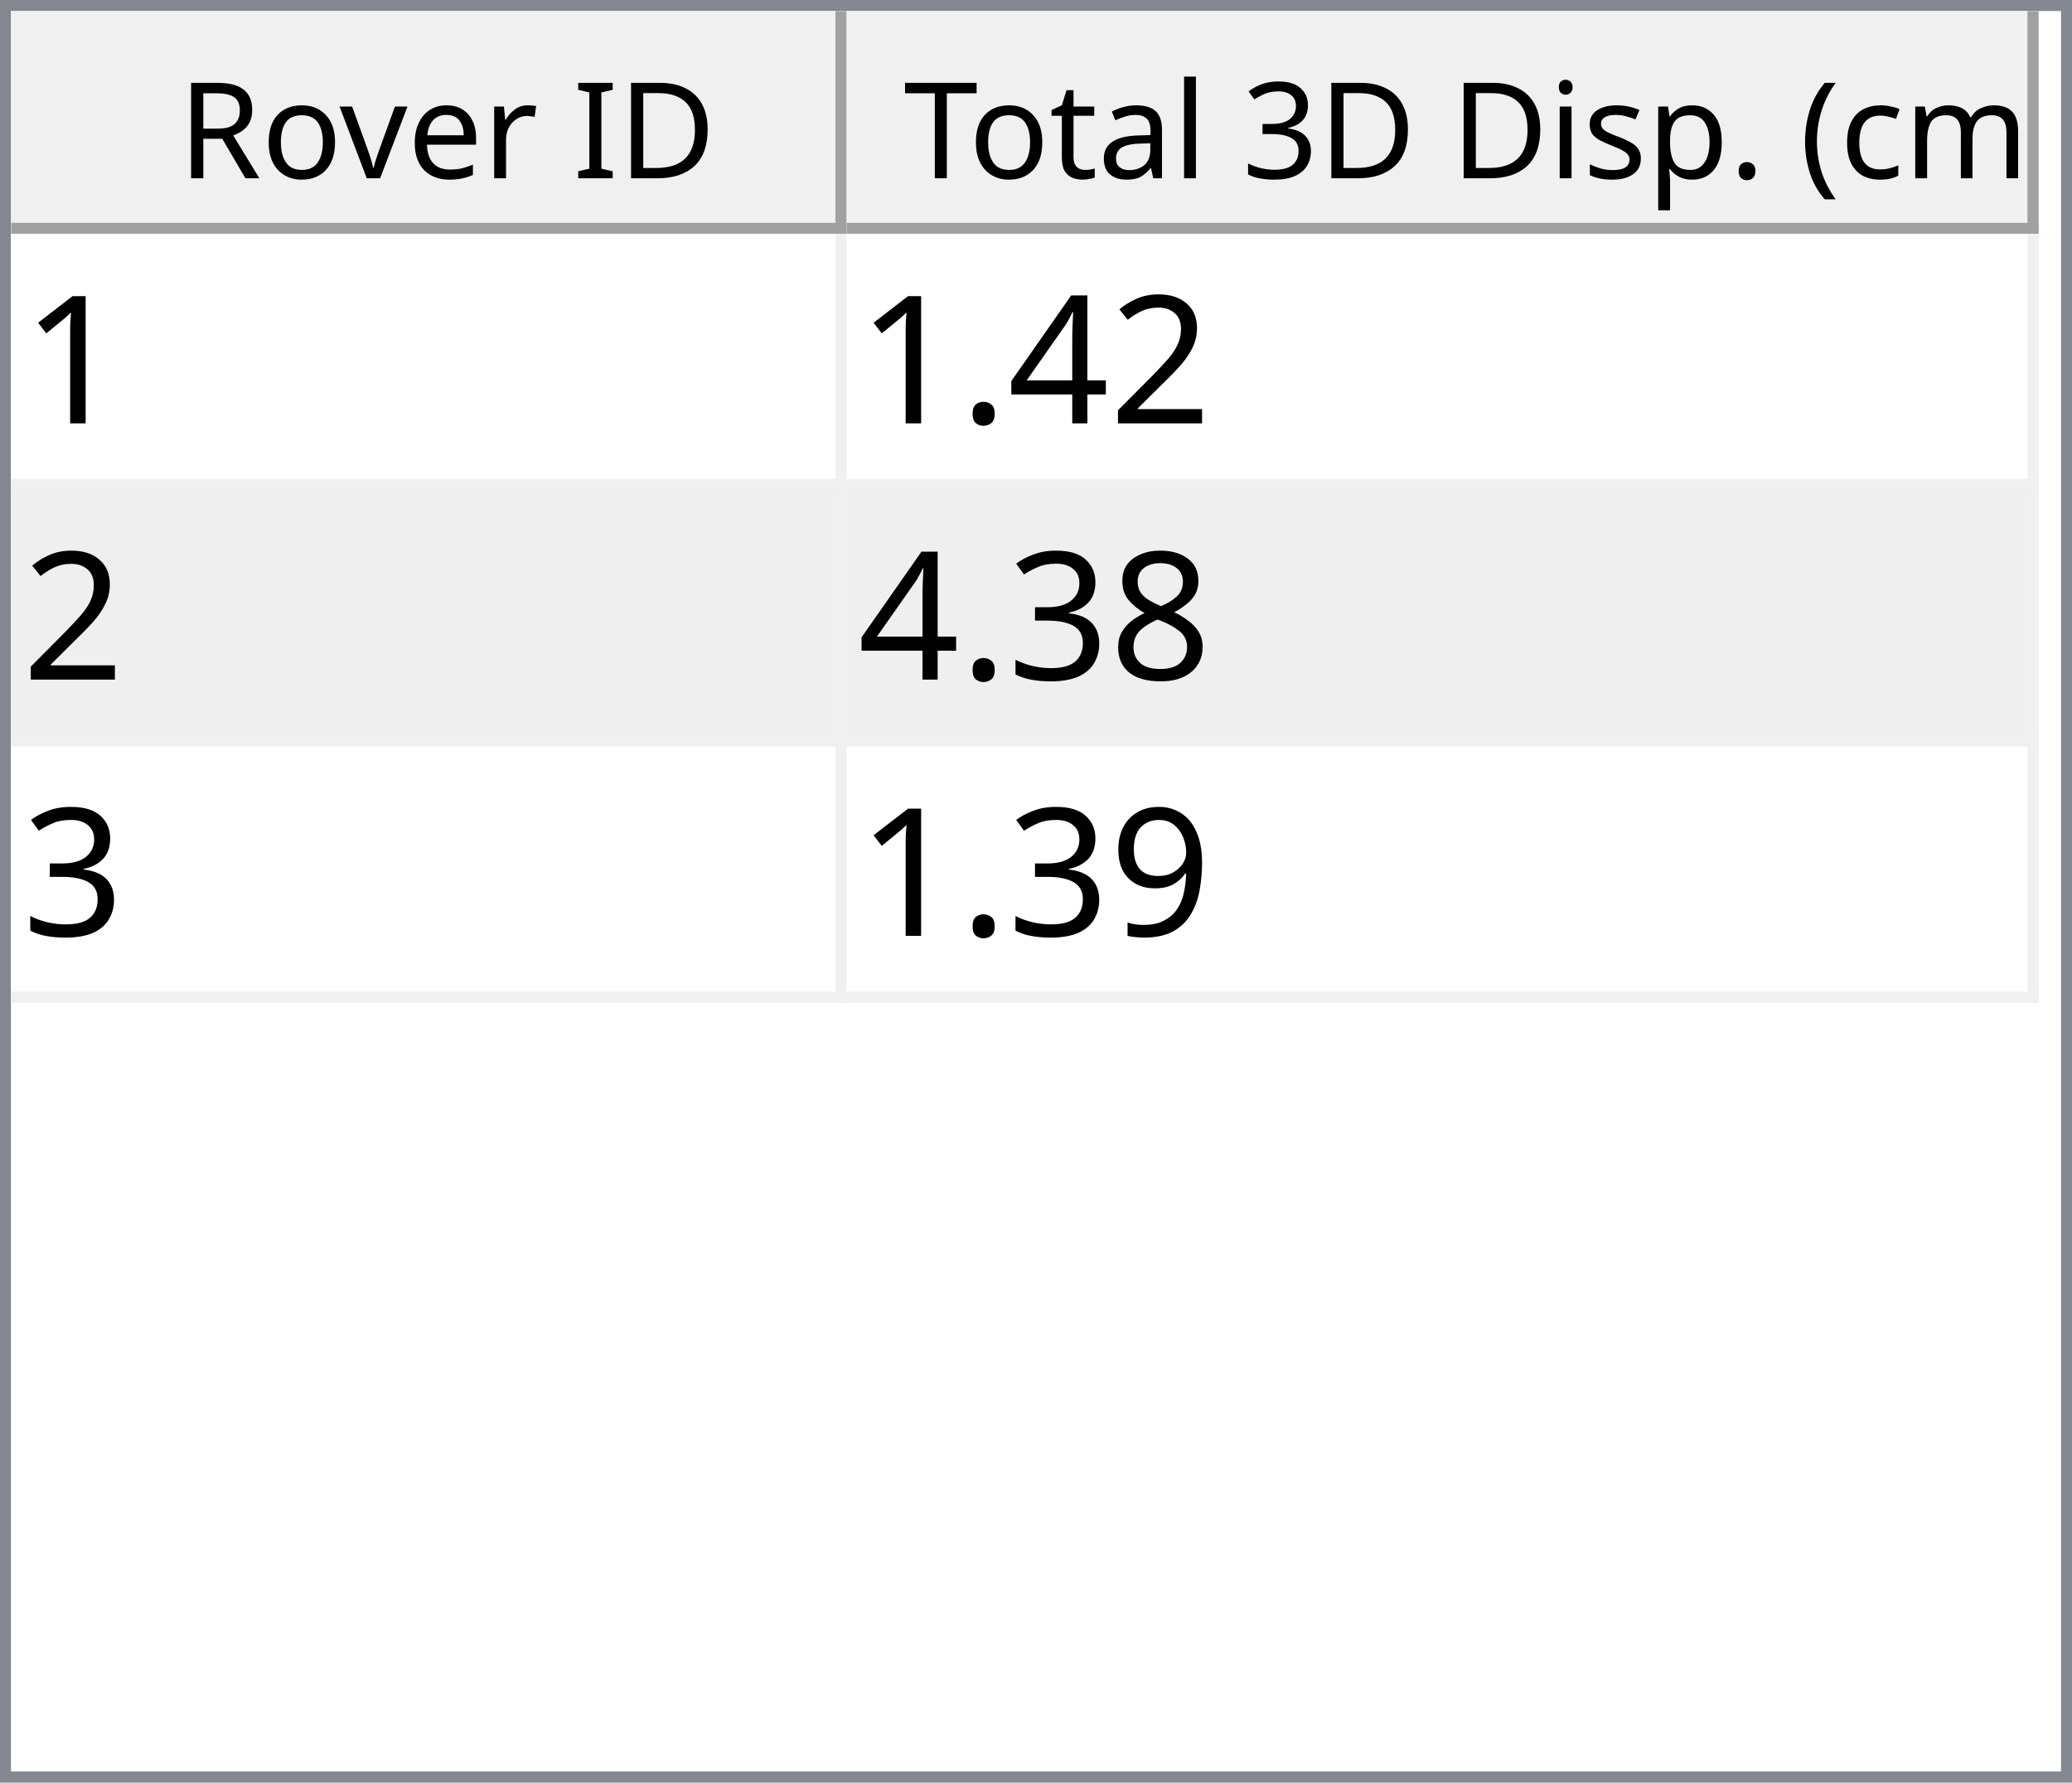
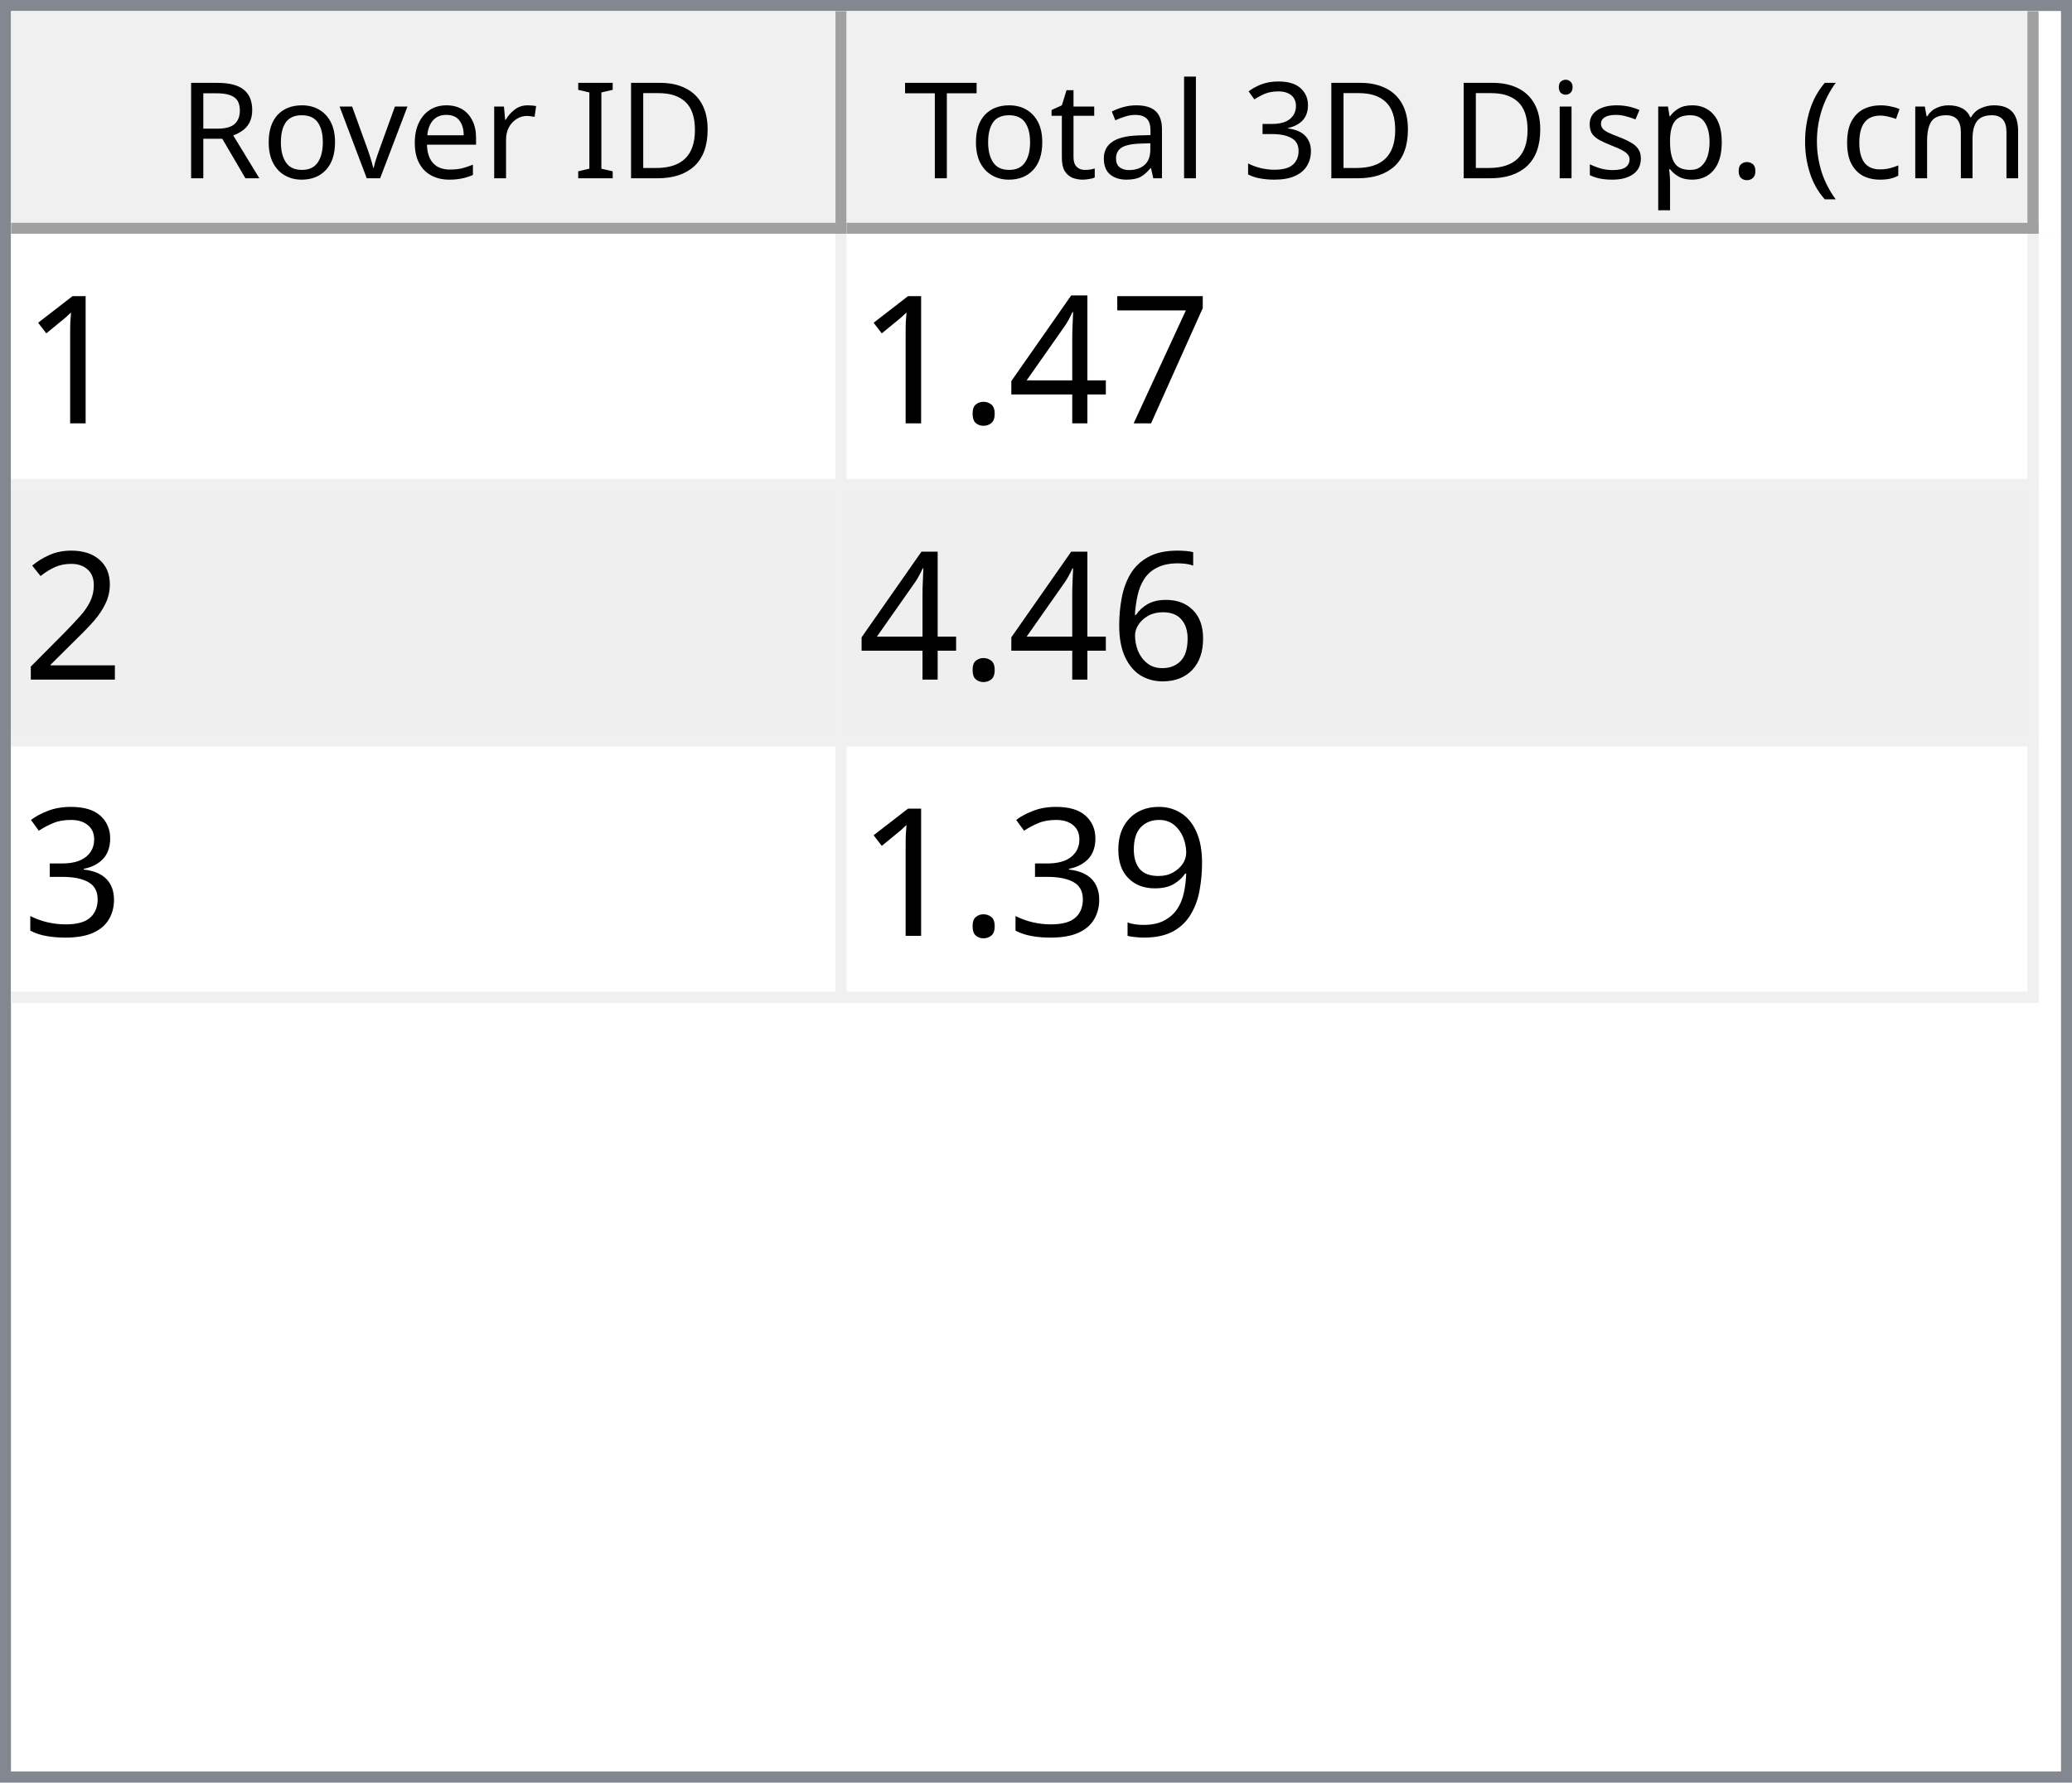
<svg xmlns="http://www.w3.org/2000/svg" style="fill-opacity:1; color-rendering:auto; color-interpolation:auto; text-rendering:auto; stroke:black; stroke-linecap:square; stroke-miterlimit:10; shape-rendering:auto; stroke-opacity:1; fill:black; stroke-dasharray:none; font-weight:normal; stroke-width:1; font-family:'Dialog'; font-style:normal; stroke-linejoin:miter; font-size:12px; stroke-dashoffset:0; image-rendering:auto;" width="186" height="160">
  <defs id="genericDefs" />
  <g>
    <defs id="defs1">
      <clipPath clipPathUnits="userSpaceOnUse" id="clipPath1">
        <path d="M0 0 L186 0 L186 160 L0 160 L0 0 Z" />
      </clipPath>
      <clipPath clipPathUnits="userSpaceOnUse" id="clipPath2">
        <path d="M0 0 L0 160 L186 160 L186 0 Z" />
      </clipPath>
      <clipPath clipPathUnits="userSpaceOnUse" id="clipPath3">
        <path d="M0 0 L0 20 L184 20 L184 0 Z" />
      </clipPath>
      <clipPath clipPathUnits="userSpaceOnUse" id="clipPath4">
        <path d="M0 0 L0 20 L75 20 L75 0 Z" />
      </clipPath>
      <clipPath clipPathUnits="userSpaceOnUse" id="clipPath5">
        <path d="M1 1 L1 19 L74 19 L74 1 Z" />
      </clipPath>
      <clipPath clipPathUnits="userSpaceOnUse" id="clipPath6">
        <path d="M0 0 L0 18 L73 18 L73 0 Z" />
      </clipPath>
      <clipPath clipPathUnits="userSpaceOnUse" id="clipPath7">
        <path d="M-0.5 -0.5 L-0.5 19.5 L74.5 19.5 L74.5 -0.5 Z" />
      </clipPath>
      <clipPath clipPathUnits="userSpaceOnUse" id="clipPath8">
        <path d="M0 0 L0 20 L107 20 L107 0 Z" />
      </clipPath>
      <clipPath clipPathUnits="userSpaceOnUse" id="clipPath9">
        <path d="M1 1 L1 19 L106 19 L106 1 Z" />
      </clipPath>
      <clipPath clipPathUnits="userSpaceOnUse" id="clipPath10">
        <path d="M0 0 L0 18 L105 18 L105 0 Z" />
      </clipPath>
      <clipPath clipPathUnits="userSpaceOnUse" id="clipPath11">
        <path d="M-0.5 -0.5 L-0.5 19.5 L106.5 19.5 L106.5 -0.5 Z" />
      </clipPath>
      <clipPath clipPathUnits="userSpaceOnUse" id="clipPath12">
        <path d="M0 0 L0 138 L184 138 L184 0 Z" />
      </clipPath>
      <clipPath clipPathUnits="userSpaceOnUse" id="clipPath13">
        <path d="M0 0 L0 69 L182 69 L182 0 Z" />
      </clipPath>
      <clipPath clipPathUnits="userSpaceOnUse" id="clipPath14">
        <path d="M-0.5 -0.5 L-0.5 68.5 L181.5 68.5 L181.5 -0.5 Z" />
      </clipPath>
      <clipPath clipPathUnits="userSpaceOnUse" id="clipPath15">
        <path d="M0 0 L0 22 L74 22 L74 0 Z" />
      </clipPath>
      <clipPath clipPathUnits="userSpaceOnUse" id="clipPath16">
        <path d="M0 0 L0 22 L106 22 L106 0 Z" />
      </clipPath>
      <font horiz-adv-x="64.551" id="font1">
        <font-face ascent="107.91" descent="25.098" units-per-em="100" style="font-style:normal; font-family:Segoe UI; font-weight:normal;" />
        <missing-glyph horiz-adv-x="64.551" d="M8.109 0 L8.109 68.266 L56.453 68.266 L56.453 0 L8.109 0 ZM15.328 7.234 L49.219 7.234 L49.219 61.031 L15.328 61.031 L15.328 7.234 Z" />
        <glyph unicode="D" horiz-adv-x="70.117" d="M9.188 0 L9.188 70.016 L28.516 70.016 Q65.531 70.016 65.531 35.891 Q65.531 19.672 55.25 9.836 Q44.969 0 27.734 0 L9.188 0 ZM17.391 62.594 L17.391 7.422 L27.828 7.422 Q41.609 7.422 49.273 14.797 Q56.938 22.172 56.938 35.688 Q56.938 62.594 28.328 62.594 L17.391 62.594 Z" />
        <glyph unicode="I" horiz-adv-x="26.611" d="M17.391 0 L9.188 0 L9.188 70.016 L17.391 70.016 L17.391 0 Z" />
        <glyph unicode=" " horiz-adv-x="27.393" d="" />
        <glyph unicode="r" horiz-adv-x="34.766" d="M34.188 41.891 Q32.078 43.5 28.125 43.5 Q23 43.5 19.555 38.672 Q16.109 33.844 16.109 25.484 L16.109 0 L8.109 0 L8.109 50 L16.109 50 L16.109 39.703 L16.312 39.703 Q18.016 44.969 21.531 47.922 Q25.047 50.875 29.391 50.875 Q32.516 50.875 34.188 50.203 L34.188 41.891 Z" />
        <glyph unicode="e" horiz-adv-x="52.295" d="M48.297 23 L12.984 23 Q13.188 14.656 17.484 10.109 Q21.781 5.562 29.297 5.562 Q37.75 5.562 44.828 11.141 L44.828 3.609 Q38.234 -1.172 27.391 -1.172 Q16.797 -1.172 10.742 5.641 Q4.688 12.453 4.688 24.812 Q4.688 36.469 11.305 43.82 Q17.922 51.172 27.734 51.172 Q37.547 51.172 42.922 44.828 Q48.297 38.484 48.297 27.203 L48.297 23 ZM40.094 29.781 Q40.047 36.719 36.75 40.578 Q33.453 44.438 27.594 44.438 Q21.922 44.438 17.969 40.383 Q14.016 36.328 13.094 29.781 L40.094 29.781 Z" />
        <glyph unicode="v" horiz-adv-x="47.9" d="M47.406 50 L27.484 0 L19.625 0 L0.688 50 L9.469 50 L22.172 13.672 Q23.578 9.672 23.922 6.688 L24.125 6.688 Q24.609 10.453 25.688 13.484 L38.969 50 L47.406 50 Z" />
        <glyph unicode="o" horiz-adv-x="58.594" d="M29 -1.172 Q17.922 -1.172 11.305 5.836 Q4.688 12.844 4.688 24.422 Q4.688 37.016 11.57 44.094 Q18.453 51.172 30.172 51.172 Q41.359 51.172 47.633 44.289 Q53.906 37.406 53.906 25.203 Q53.906 13.234 47.141 6.031 Q40.375 -1.172 29 -1.172 ZM29.594 44.438 Q21.875 44.438 17.383 39.188 Q12.891 33.938 12.891 24.703 Q12.891 15.828 17.43 10.695 Q21.969 5.562 29.594 5.562 Q37.359 5.562 41.531 10.594 Q45.703 15.625 45.703 24.906 Q45.703 34.281 41.531 39.359 Q37.359 44.438 29.594 44.438 Z" />
        <glyph unicode="R" horiz-adv-x="59.814" d="M59.375 0 L49.609 0 L37.891 19.625 Q36.281 22.359 34.766 24.289 Q33.25 26.219 31.664 27.438 Q30.078 28.656 28.25 29.219 Q26.422 29.781 24.125 29.781 L17.391 29.781 L17.391 0 L9.188 0 L9.188 70.016 L30.078 70.016 Q34.672 70.016 38.555 68.867 Q42.438 67.719 45.289 65.375 Q48.141 63.031 49.758 59.547 Q51.375 56.062 51.375 51.375 Q51.375 47.703 50.273 44.656 Q49.172 41.609 47.148 39.211 Q45.125 36.812 42.266 35.133 Q39.406 33.453 35.844 32.516 L35.844 32.328 Q37.594 31.547 38.891 30.547 Q40.188 29.547 41.359 28.18 Q42.531 26.812 43.68 25.078 Q44.828 23.344 46.234 21.047 L59.375 0 ZM17.391 62.594 L17.391 37.203 L28.516 37.203 Q31.594 37.203 34.203 38.133 Q36.812 39.062 38.719 40.797 Q40.625 42.531 41.703 45.047 Q42.781 47.562 42.781 50.688 Q42.781 56.297 39.141 59.445 Q35.5 62.594 28.609 62.594 L17.391 62.594 Z" />
        <glyph unicode=")" horiz-adv-x="30.176" d="M8.297 -15.922 L1.172 -15.922 Q16.406 2.344 16.406 26.812 Q16.406 51.469 1.078 70.016 L8.297 70.016 Q23.531 52.156 23.531 26.703 Q23.531 1.375 8.297 -15.922 Z" />
        <glyph unicode="m" horiz-adv-x="86.133" d="M79.109 0 L71.094 0 L71.094 28.719 Q71.094 37.016 68.531 40.727 Q65.969 44.438 59.906 44.438 Q54.781 44.438 51.195 39.75 Q47.609 35.062 47.609 28.516 L47.609 0 L39.594 0 L39.594 29.688 Q39.594 44.438 28.219 44.438 Q22.953 44.438 19.531 40.016 Q16.109 35.594 16.109 28.516 L16.109 0 L8.109 0 L8.109 50 L16.109 50 L16.109 42.094 L16.312 42.094 Q21.625 51.172 31.844 51.172 Q36.969 51.172 40.773 48.312 Q44.578 45.453 46 40.828 Q51.562 51.172 62.594 51.172 Q79.109 51.172 79.109 30.812 L79.109 0 Z" />
        <glyph unicode="c" horiz-adv-x="46.191" d="M42.188 2.297 Q36.422 -1.172 28.516 -1.172 Q17.828 -1.172 11.258 5.789 Q4.688 12.75 4.688 23.828 Q4.688 36.188 11.766 43.68 Q18.844 51.172 30.672 51.172 Q37.25 51.172 42.281 48.734 L42.281 40.531 Q36.719 44.438 30.375 44.438 Q22.703 44.438 17.797 38.945 Q12.891 33.453 12.891 24.516 Q12.891 15.719 17.508 10.641 Q22.125 5.562 29.891 5.562 Q36.422 5.562 42.188 9.906 L42.188 2.297 Z" />
        <glyph unicode="(" horiz-adv-x="30.176" d="M29.109 -15.922 L21.969 -15.922 Q6.844 1.375 6.844 26.703 Q6.844 52.156 21.969 70.016 L29.203 70.016 Q13.875 51.469 13.875 26.812 Q13.875 2.344 29.109 -15.922 Z" />
        <glyph unicode="." horiz-adv-x="21.68" d="M10.891 -1.078 Q8.641 -1.078 7.055 0.539 Q5.469 2.156 5.469 4.391 Q5.469 6.641 7.055 8.273 Q8.641 9.906 10.891 9.906 Q13.188 9.906 14.797 8.273 Q16.406 6.641 16.406 4.391 Q16.406 2.156 14.797 0.539 Q13.188 -1.078 10.891 -1.078 Z" />
        <glyph unicode="p" horiz-adv-x="58.789" d="M16.312 7.234 L16.109 7.234 L16.109 -23 L8.109 -23 L8.109 50 L16.109 50 L16.109 41.219 L16.312 41.219 Q22.219 51.172 33.594 51.172 Q43.266 51.172 48.688 44.461 Q54.109 37.75 54.109 26.469 Q54.109 13.922 48 6.375 Q41.891 -1.172 31.297 -1.172 Q21.578 -1.172 16.312 7.234 ZM16.109 27.391 L16.109 20.406 Q16.109 14.203 20.141 9.883 Q24.172 5.562 30.375 5.562 Q37.641 5.562 41.773 11.133 Q45.906 16.703 45.906 26.609 Q45.906 34.969 42.047 39.703 Q38.188 44.438 31.594 44.438 Q24.609 44.438 20.359 39.578 Q16.109 34.719 16.109 27.391 Z" />
        <glyph unicode="s" horiz-adv-x="42.432" d="M5.078 1.812 L5.078 10.406 Q11.625 5.562 19.484 5.562 Q30.031 5.562 30.031 12.594 Q30.031 14.594 29.125 15.992 Q28.219 17.391 26.68 18.461 Q25.141 19.531 23.07 20.383 Q21 21.234 18.609 22.172 Q15.281 23.484 12.766 24.828 Q10.25 26.172 8.57 27.859 Q6.891 29.547 6.031 31.695 Q5.172 33.844 5.172 36.719 Q5.172 40.234 6.789 42.945 Q8.406 45.656 11.086 47.484 Q13.766 49.312 17.211 50.242 Q20.656 51.172 24.312 51.172 Q30.812 51.172 35.938 48.922 L35.938 40.828 Q30.422 44.438 23.25 44.438 Q21 44.438 19.195 43.922 Q17.391 43.406 16.094 42.477 Q14.797 41.547 14.086 40.258 Q13.375 38.969 13.375 37.406 Q13.375 35.453 14.086 34.133 Q14.797 32.812 16.164 31.789 Q17.531 30.766 19.484 29.938 Q21.438 29.109 23.922 28.125 Q27.25 26.859 29.883 25.516 Q32.516 24.172 34.375 22.484 Q36.234 20.797 37.234 18.602 Q38.234 16.406 38.234 13.375 Q38.234 9.672 36.602 6.938 Q34.969 4.203 32.234 2.398 Q29.5 0.594 25.93 -0.289 Q22.359 -1.172 18.453 -1.172 Q10.75 -1.172 5.078 1.812 Z" />
        <glyph unicode="i" horiz-adv-x="24.219" d="M12.203 62.703 Q10.062 62.703 8.547 64.164 Q7.031 65.625 7.031 67.875 Q7.031 70.125 8.547 71.609 Q10.062 73.094 12.203 73.094 Q14.406 73.094 15.945 71.609 Q17.484 70.125 17.484 67.875 Q17.484 65.719 15.945 64.211 Q14.406 62.703 12.203 62.703 ZM16.109 0 L8.109 0 L8.109 50 L16.109 50 L16.109 0 Z" />
        <glyph unicode="3" horiz-adv-x="53.906" d="M46.531 19.828 Q46.531 15.094 44.75 11.211 Q42.969 7.328 39.719 4.57 Q36.469 1.812 31.93 0.297 Q27.391 -1.219 21.922 -1.219 Q11.922 -1.219 6 2.594 L6 11.188 Q13.094 5.609 22.219 5.609 Q25.875 5.609 28.828 6.539 Q31.781 7.469 33.906 9.227 Q36.031 10.984 37.18 13.477 Q38.328 15.969 38.328 19.094 Q38.328 32.812 18.797 32.812 L12.984 32.812 L12.984 39.594 L18.5 39.594 Q35.797 39.594 35.797 52.484 Q35.797 64.406 22.609 64.406 Q15.188 64.406 8.688 59.422 L8.688 67.188 Q15.375 71.188 24.609 71.188 Q29 71.188 32.57 69.969 Q36.141 68.75 38.68 66.555 Q41.219 64.359 42.609 61.281 Q44 58.203 44 54.5 Q44 40.672 30.031 36.719 L30.031 36.531 Q33.594 36.141 36.625 34.797 Q39.656 33.453 41.852 31.305 Q44.047 29.156 45.289 26.25 Q46.531 23.344 46.531 19.828 Z" />
        <glyph unicode="l" horiz-adv-x="24.219" d="M16.109 0 L8.109 0 L8.109 74.031 L16.109 74.031 L16.109 0 Z" />
        <glyph unicode="a" horiz-adv-x="50.879" d="M43.891 0 L35.891 0 L35.891 7.812 L35.688 7.812 Q30.469 -1.172 20.312 -1.172 Q12.844 -1.172 8.617 2.781 Q4.391 6.734 4.391 13.281 Q4.391 27.297 20.906 29.594 L35.891 31.688 Q35.891 44.438 25.594 44.438 Q16.547 44.438 9.281 38.281 L9.281 46.484 Q16.656 51.172 26.266 51.172 Q43.891 51.172 43.891 32.516 L43.891 0 ZM35.891 25.297 L23.828 23.641 Q18.266 22.859 15.43 20.875 Q12.594 18.891 12.594 13.875 Q12.594 10.203 15.211 7.883 Q17.828 5.562 22.172 5.562 Q28.125 5.562 32.008 9.742 Q35.891 13.922 35.891 20.312 L35.891 25.297 Z" />
        <glyph unicode="t" horiz-adv-x="33.887" d="M31.297 0.484 Q28.469 -1.078 23.828 -1.078 Q10.688 -1.078 10.688 13.578 L10.688 43.172 L2.094 43.172 L2.094 50 L10.688 50 L10.688 62.203 L18.703 64.797 L18.703 50 L31.297 50 L31.297 43.172 L18.703 43.172 L18.703 14.984 Q18.703 9.969 20.414 7.82 Q22.125 5.672 26.078 5.672 Q29.109 5.672 31.297 7.328 L31.297 0.484 Z" />
        <glyph unicode="T" horiz-adv-x="52.393" d="M50.594 62.594 L30.375 62.594 L30.375 0 L22.172 0 L22.172 62.594 L2 62.594 L2 70.016 L50.594 70.016 L50.594 62.594 Z" />
      </font>
      <font horiz-adv-x="75.0" id="font2">
        <font-face ascent="100.537" descent="21.973" units-per-em="100" style="font-style:normal; font-family:sans-serif; font-weight:normal;" />
        <missing-glyph horiz-adv-x="75.0" d="M12.5 0 L12.5 62.5 L62.5 62.5 L62.5 0 L12.5 0 ZM14.062 1.562 L60.938 1.562 L60.938 60.938 L14.062 60.938 L14.062 1.562 Z" />
        <glyph unicode="1" horiz-adv-x="55.615" d="M37.25 0 L28.469 0 L28.469 56 Q25.297 52.984 20.141 49.953 Q14.984 46.922 10.891 45.406 L10.891 53.906 Q18.266 57.375 23.781 62.305 Q29.297 67.234 31.594 71.875 L37.25 71.875 L37.25 0 Z" />
-         <glyph unicode="2" horiz-adv-x="55.615" d="M50.344 8.453 L50.344 0 L3.031 0 Q2.938 3.172 4.047 6.109 Q5.859 10.938 9.836 15.625 Q13.812 20.312 21.344 26.469 Q33.016 36.031 37.117 41.625 Q41.219 47.219 41.219 52.203 Q41.219 57.422 37.477 61.008 Q33.734 64.594 27.734 64.594 Q21.391 64.594 17.578 60.789 Q13.766 56.984 13.719 50.25 L4.688 51.172 Q5.609 61.281 11.664 66.578 Q17.719 71.875 27.938 71.875 Q38.234 71.875 44.242 66.164 Q50.25 60.453 50.25 52 Q50.25 47.703 48.492 43.555 Q46.734 39.406 42.656 34.812 Q38.578 30.219 29.109 22.219 Q21.188 15.578 18.945 13.211 Q16.703 10.844 15.234 8.453 L50.344 8.453 Z" />
+         <glyph unicode="7" horiz-adv-x="55.615" d="M4.734 62.203 L4.734 70.656 L51.078 70.656 L51.078 63.812 Q44.234 56.547 37.523 44.484 Q30.812 32.422 27.156 19.672 Q24.516 10.688 23.781 0 L14.75 0 Q14.891 8.453 18.062 20.414 Q21.234 32.375 27.172 43.484 Q33.109 54.594 39.797 62.203 L4.734 62.203 Z" />
        <glyph unicode="4" horiz-adv-x="55.615" d="M32.328 0 L32.328 17.141 L1.266 17.141 L1.266 25.203 L33.938 71.578 L41.109 71.578 L41.109 25.203 L50.781 25.203 L50.781 17.141 L41.109 17.141 L41.109 0 L32.328 0 ZM32.328 25.203 L32.328 57.469 L9.906 25.203 L32.328 25.203 Z" />
        <glyph unicode="." horiz-adv-x="27.783" d="M9.078 0 L9.078 10.016 L19.094 10.016 L19.094 0 L9.078 0 Z" />
-         <glyph unicode="8" horiz-adv-x="55.615" d="M17.672 38.812 Q12.203 40.828 9.57 44.539 Q6.938 48.25 6.938 53.422 Q6.938 61.234 12.555 66.555 Q18.172 71.875 27.484 71.875 Q36.859 71.875 42.578 66.43 Q48.297 60.984 48.297 53.172 Q48.297 48.188 45.68 44.508 Q43.062 40.828 37.75 38.812 Q44.344 36.672 47.781 31.883 Q51.219 27.094 51.219 20.453 Q51.219 11.281 44.727 5.031 Q38.234 -1.219 27.641 -1.219 Q17.047 -1.219 10.547 5.055 Q4.047 11.328 4.047 20.703 Q4.047 27.688 7.594 32.398 Q11.141 37.109 17.672 38.812 ZM15.922 53.719 Q15.922 48.641 19.195 45.414 Q22.469 42.188 27.688 42.188 Q32.766 42.188 36.016 45.383 Q39.266 48.578 39.266 53.219 Q39.266 58.062 35.914 61.359 Q32.562 64.656 27.594 64.656 Q22.562 64.656 19.242 61.43 Q15.922 58.203 15.922 53.719 ZM13.094 20.656 Q13.094 16.891 14.875 13.375 Q16.656 9.859 20.172 7.93 Q23.688 6 27.734 6 Q34.031 6 38.133 10.055 Q42.234 14.109 42.234 20.359 Q42.234 26.703 38.016 30.859 Q33.797 35.016 27.438 35.016 Q21.234 35.016 17.164 30.914 Q13.094 26.812 13.094 20.656 Z" />
+         <glyph unicode="2" horiz-adv-x="55.615" d="M50.344 8.453 L50.344 0 L3.031 0 Q2.938 3.172 4.047 6.109 Q5.859 10.938 9.836 15.625 Q13.812 20.312 21.344 26.469 Q33.016 36.031 37.117 41.625 Q41.219 47.219 41.219 52.203 Q41.219 57.422 37.477 61.008 Q33.734 64.594 27.734 64.594 Q21.391 64.594 17.578 60.789 Q13.766 56.984 13.719 50.25 L4.688 51.172 Q5.609 61.281 11.664 66.578 Q17.719 71.875 27.938 71.875 Q38.234 71.875 44.242 66.164 Q50.25 60.453 50.25 52 Q50.25 47.703 48.492 43.555 Q46.734 39.406 42.656 34.812 Q38.578 30.219 29.109 22.219 Q21.188 15.578 18.945 13.211 Q16.703 10.844 15.234 8.453 L50.344 8.453 Z" />
+         <glyph unicode="6" horiz-adv-x="55.615" d="M49.75 54.047 L41.016 53.375 Q39.844 58.547 37.703 60.891 Q34.125 64.656 28.906 64.656 Q24.703 64.656 21.531 62.312 Q17.391 59.281 14.992 53.469 Q12.594 47.656 12.5 36.922 Q15.672 41.75 20.266 44.094 Q24.859 46.438 29.891 46.438 Q38.672 46.438 44.852 39.969 Q51.031 33.5 51.031 23.25 Q51.031 16.5 48.125 10.719 Q45.219 4.938 40.141 1.859 Q35.062 -1.219 28.609 -1.219 Q17.625 -1.219 10.695 6.859 Q3.766 14.938 3.766 33.5 Q3.766 54.25 11.422 63.672 Q18.109 71.875 29.438 71.875 Q37.891 71.875 43.289 67.141 Q48.688 62.406 49.75 54.047 ZM13.875 23.188 Q13.875 18.656 15.797 14.508 Q17.719 10.359 21.188 8.18 Q24.656 6 28.469 6 Q34.031 6 38.039 10.492 Q42.047 14.984 42.047 22.703 Q42.047 30.125 38.086 34.398 Q34.125 38.672 28.125 38.672 Q22.172 38.672 18.023 34.398 Q13.875 30.125 13.875 23.188 Z" />
        <glyph unicode="3" horiz-adv-x="55.615" d="M4.203 18.891 L12.984 20.062 Q14.5 12.594 18.141 9.297 Q21.781 6 27 6 Q33.203 6 37.477 10.297 Q41.75 14.594 41.75 20.953 Q41.75 27 37.797 30.93 Q33.844 34.859 27.734 34.859 Q25.25 34.859 21.531 33.891 L22.516 41.609 Q23.391 41.5 23.922 41.5 Q29.547 41.5 34.039 44.43 Q38.531 47.359 38.531 53.469 Q38.531 58.297 35.258 61.477 Q31.984 64.656 26.812 64.656 Q21.688 64.656 18.266 61.43 Q14.844 58.203 13.875 51.766 L5.078 53.328 Q6.688 62.156 12.398 67.016 Q18.109 71.875 26.609 71.875 Q32.469 71.875 37.398 69.359 Q42.328 66.844 44.945 62.5 Q47.562 58.156 47.562 53.266 Q47.562 48.641 45.07 44.828 Q42.578 41.016 37.703 38.766 Q44.047 37.312 47.562 32.695 Q51.078 28.078 51.078 21.141 Q51.078 11.766 44.242 5.25 Q37.406 -1.266 26.953 -1.266 Q17.531 -1.266 11.305 4.352 Q5.078 9.969 4.203 18.891 Z" />
        <glyph unicode="9" horiz-adv-x="55.615" d="M5.469 16.547 L13.922 17.328 Q14.984 11.375 18.016 8.688 Q21.047 6 25.781 6 Q29.828 6 32.883 7.859 Q35.938 9.719 37.891 12.82 Q39.844 15.922 41.164 21.195 Q42.484 26.469 42.484 31.938 Q42.484 32.516 42.438 33.688 Q39.797 29.5 35.234 26.883 Q30.672 24.266 25.344 24.266 Q16.453 24.266 10.305 30.711 Q4.156 37.156 4.156 47.703 Q4.156 58.594 10.578 65.234 Q17 71.875 26.656 71.875 Q33.641 71.875 39.43 68.117 Q45.219 64.359 48.219 57.398 Q51.219 50.438 51.219 37.25 Q51.219 23.531 48.242 15.406 Q45.266 7.281 39.383 3.031 Q33.5 -1.219 25.594 -1.219 Q17.188 -1.219 11.867 3.445 Q6.547 8.109 5.469 16.547 ZM41.453 48.141 Q41.453 55.719 37.43 60.156 Q33.406 64.594 27.734 64.594 Q21.875 64.594 17.531 59.812 Q13.188 55.031 13.188 47.406 Q13.188 40.578 17.312 36.305 Q21.438 32.031 27.484 32.031 Q33.594 32.031 37.523 36.305 Q41.453 40.578 41.453 48.141 Z" />
      </font>
    </defs>
    <g style="fill:white; stroke:white;">
      <rect x="0" y="0" width="186" style="clip-path:url(#clipPath1); stroke:none;" height="160" />
    </g>
    <g style="fill:white; text-rendering:optimizeSpeed; color-rendering:optimizeSpeed; image-rendering:optimizeSpeed; shape-rendering:crispEdges; stroke:white; color-interpolation:sRGB;">
      <rect x="0" width="186" height="160" y="0" style="stroke:none;" />
      <path style="stroke:none;" d="M0 160 L186 160 L186 0 L0 0 Z" />
    </g>
    <g style="fill:rgb(240,240,240); font-family:'Segoe UI'; stroke:rgb(240,240,240);">
      <rect x="0" y="0" width="186" style="clip-path:url(#clipPath2); stroke:none;" height="160" />
    </g>
    <g style="fill:rgb(130,135,144); font-family:'Segoe UI'; stroke:rgb(130,135,144);">
      <path d="M0 0 L186 0 L186 160 L0 160 L0 0 ZM1 1 L185 1 L185 159 L1 159 L1 1 Z" style="fill-rule:evenodd; clip-path:url(#clipPath2); stroke:none;" />
    </g>
    <g style="fill:white; font-family:'Segoe UI'; stroke:white;" transform="translate(1,1)">
      <rect x="0" y="0" width="184" style="clip-path:url(#clipPath3); stroke:none;" height="20" />
    </g>
    <g style="fill:rgb(240,240,240); font-family:'Segoe UI'; stroke:rgb(240,240,240);" transform="translate(1,1)">
      <rect x="0" y="0" width="75" style="clip-path:url(#clipPath4); stroke:none;" height="20" />
    </g>
    <g style="font-family:'Segoe UI';" transform="translate(2,2)">
      <text x="14" xml:space="preserve" y="14" style="clip-path:url(#clipPath6); stroke:none;">Rover ID</text>
    </g>
    <g style="fill:rgb(160,160,160); font-family:'Segoe UI'; stroke:rgb(160,160,160); stroke-linejoin:bevel;" transform="translate(1.5,1.5)">
      <line x1="74" x2="74" y1="0" style="fill:none; clip-path:url(#clipPath7);" y2="19" />
    </g>
    <g style="fill:rgb(160,160,160); font-family:'Segoe UI'; stroke:rgb(160,160,160); stroke-linejoin:bevel;" transform="matrix(1,0,0,1,1,1) translate(0.5,0.5)">
      <line x1="0" x2="74" y1="19" style="fill:none; clip-path:url(#clipPath7);" y2="19" />
    </g>
    <g style="fill:rgb(240,240,240); font-family:'Segoe UI'; stroke:rgb(240,240,240);" transform="translate(76,1)">
      <rect x="0" y="0" width="107" style="clip-path:url(#clipPath8); stroke:none;" height="20" />
    </g>
    <g style="font-family:'Segoe UI';" transform="translate(77,2)">
      <text x="1" xml:space="preserve" y="14" style="clip-path:url(#clipPath10); stroke:none;"> Total 3D Disp. (cm)</text>
    </g>
    <g style="fill:rgb(160,160,160); font-family:'Segoe UI'; stroke:rgb(160,160,160); stroke-linejoin:bevel;" transform="translate(76.5,1.5)">
      <line x1="106" x2="106" y1="0" style="fill:none; clip-path:url(#clipPath11);" y2="19" />
    </g>
    <g style="fill:rgb(160,160,160); font-family:'Segoe UI'; stroke:rgb(160,160,160); stroke-linejoin:bevel;" transform="matrix(1,0,0,1,76,1) translate(0.5,0.5)">
      <line x1="0" x2="106" y1="19" style="fill:none; clip-path:url(#clipPath11);" y2="19" />
    </g>
    <g style="fill:white; font-family:'Segoe UI'; stroke:white;" transform="translate(1,21)">
      <rect x="0" y="0" width="184" style="clip-path:url(#clipPath12); stroke:none;" height="138" />
    </g>
    <g style="fill:rgb(240,240,240); font-size:16px; font-family:sans-serif; stroke:rgb(240,240,240);" transform="translate(1,21)">
      <rect x="0" y="0" width="182" style="clip-path:url(#clipPath13); stroke:none;" height="69" />
      <line transform="translate(0.5,0.5)" x1="0" x2="181" y1="22" style="clip-path:url(#clipPath14); fill:none; stroke-linejoin:bevel;" y2="22" />
    </g>
    <g transform="matrix(1,0,0,1,1,21) translate(0.5,0.5)" style="fill:rgb(240,240,240); font-size:16px; font-family:sans-serif; stroke:rgb(240,240,240); stroke-linejoin:bevel;">
      <line x1="0" x2="181" y1="45" style="fill:none; clip-path:url(#clipPath14);" y2="45" />
    </g>
    <g transform="matrix(1,0,0,1,1,21) translate(0.5,0.5)" style="fill:rgb(240,240,240); font-size:16px; font-family:sans-serif; stroke:rgb(240,240,240); stroke-linejoin:bevel;">
      <line x1="0" x2="181" y1="68" style="fill:none; clip-path:url(#clipPath14);" y2="68" />
    </g>
    <g transform="matrix(1,0,0,1,1,21) translate(0.5,0.5)" style="fill:rgb(240,240,240); font-size:16px; font-family:sans-serif; stroke:rgb(240,240,240); stroke-linejoin:bevel;">
      <line x1="74" x2="74" y1="0" style="fill:none; clip-path:url(#clipPath14);" y2="68" />
    </g>
    <g transform="matrix(1,0,0,1,1,21) translate(0.5,0.5)" style="fill:rgb(240,240,240); font-size:16px; font-family:sans-serif; stroke:rgb(240,240,240); stroke-linejoin:bevel;">
      <line x1="181" x2="181" y1="0" style="fill:none; clip-path:url(#clipPath14);" y2="68" />
    </g>
    <g style="fill:white; font-size:16px; font-family:sans-serif; stroke:white;" transform="matrix(1,0,0,1,1,21)">
      <rect x="0" y="0" width="74" style="clip-path:url(#clipPath15); stroke:none;" height="22" />
      <text x="1" y="17" style="fill:black; clip-path:url(#clipPath15); stroke:none;" xml:space="preserve">1</text>
    </g>
    <g style="fill:white; font-size:16px; font-family:sans-serif; stroke:white;" transform="matrix(1,0,0,1,1,21) translate(75,0)">
      <rect x="0" y="0" width="106" style="clip-path:url(#clipPath16); stroke:none;" height="22" />
-       <text x="1" y="17" style="fill:black; clip-path:url(#clipPath16); stroke:none;" xml:space="preserve">1.42</text>
+       <text x="1" y="17" style="fill:black; clip-path:url(#clipPath16); stroke:none;" xml:space="preserve">1.47</text>
    </g>
    <g style="fill:rgb(239,239,239); font-size:16px; font-family:sans-serif; stroke:rgb(239,239,239);" transform="matrix(1,0,0,1,1,21) translate(0,23)">
      <rect x="0" y="0" width="74" style="clip-path:url(#clipPath15); stroke:none;" height="22" />
      <text x="1" y="17" style="fill:black; clip-path:url(#clipPath15); stroke:none;" xml:space="preserve">2</text>
    </g>
    <g style="fill:rgb(239,239,239); font-size:16px; font-family:sans-serif; stroke:rgb(239,239,239);" transform="matrix(1,0,0,1,1,21) translate(75,23)">
      <rect x="0" y="0" width="106" style="clip-path:url(#clipPath16); stroke:none;" height="22" />
-       <text x="1" y="17" style="fill:black; clip-path:url(#clipPath16); stroke:none;" xml:space="preserve">4.38</text>
+       <text x="1" y="17" style="fill:black; clip-path:url(#clipPath16); stroke:none;" xml:space="preserve">4.46</text>
    </g>
    <g style="fill:white; font-size:16px; font-family:sans-serif; stroke:white;" transform="matrix(1,0,0,1,1,21) translate(0,46)">
      <rect x="0" y="0" width="74" style="clip-path:url(#clipPath15); stroke:none;" height="22" />
      <text x="1" y="17" style="fill:black; clip-path:url(#clipPath15); stroke:none;" xml:space="preserve">3</text>
    </g>
    <g style="fill:white; font-size:16px; font-family:sans-serif; stroke:white;" transform="matrix(1,0,0,1,1,21) translate(75,46)">
      <rect x="0" y="0" width="106" style="clip-path:url(#clipPath16); stroke:none;" height="22" />
      <text x="1" y="17" style="fill:black; clip-path:url(#clipPath16); stroke:none;" xml:space="preserve">1.39</text>
    </g>
  </g>
</svg>
